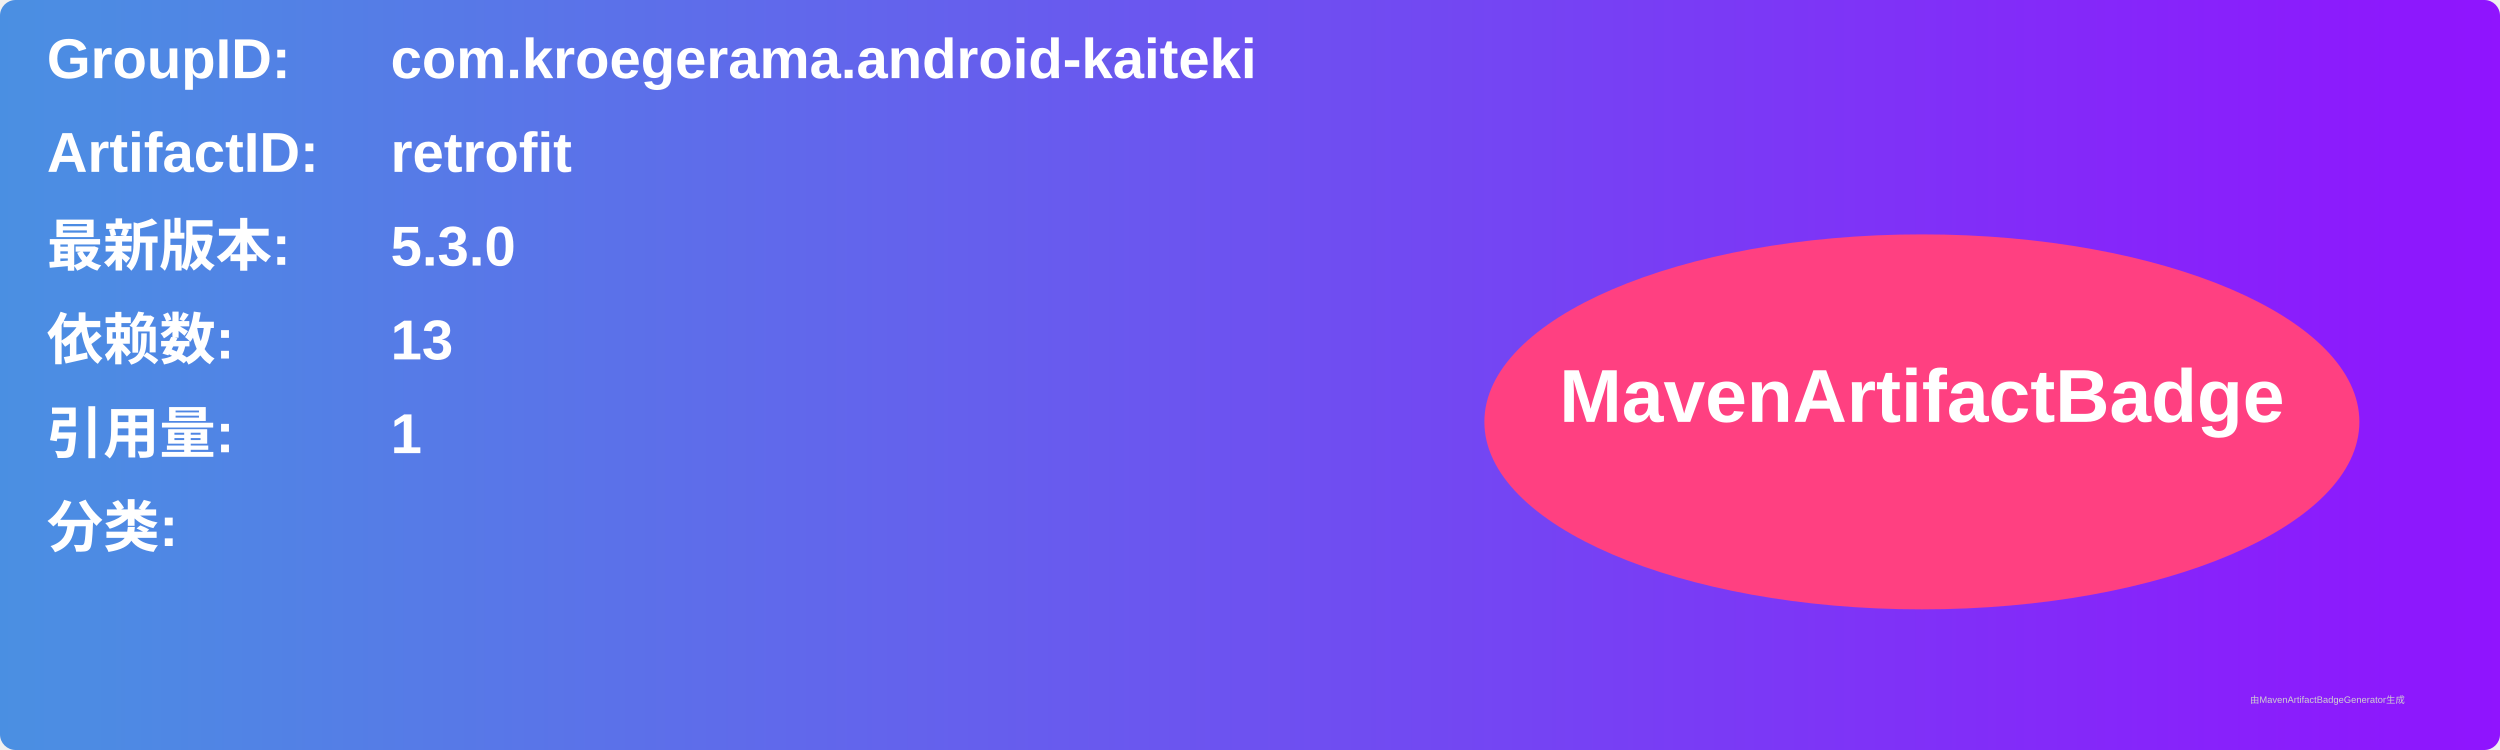
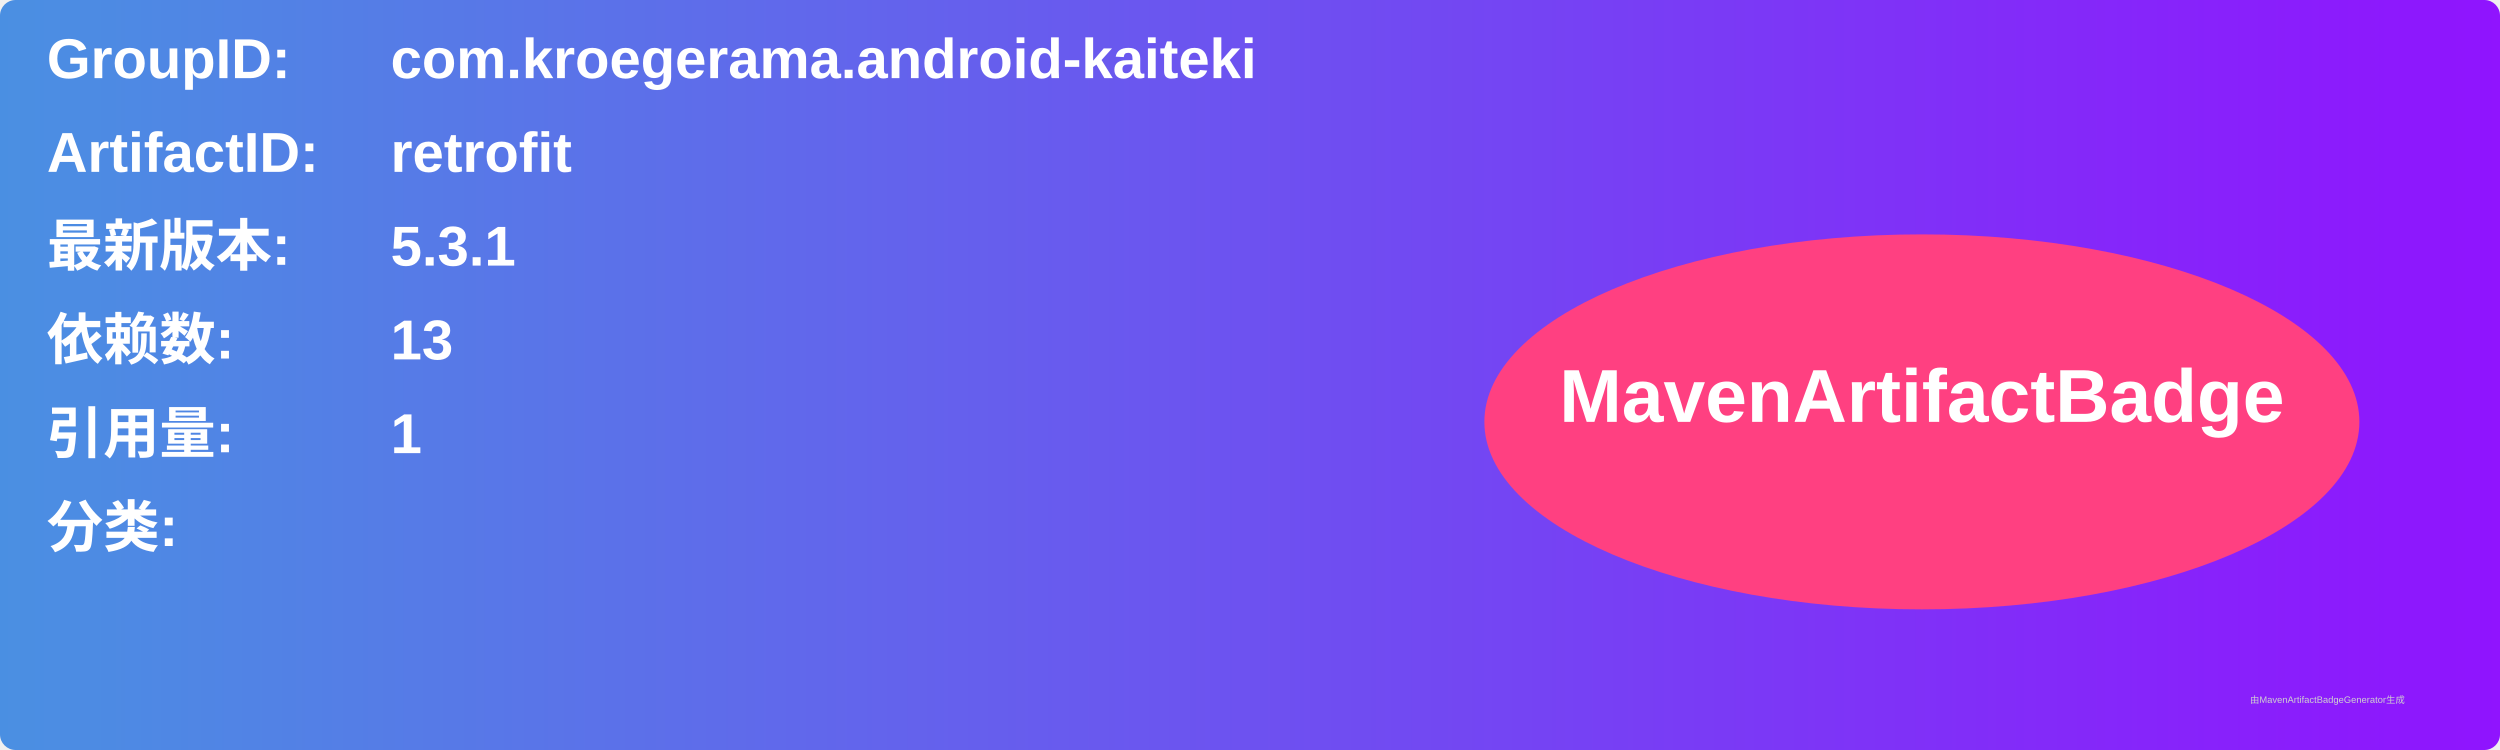
<svg xmlns="http://www.w3.org/2000/svg" width="800" height="240" viewBox="0 0 800 240">
  <linearGradient id="grad" x1="0%" y1="0%" x2="100%" y2="0%">
    <stop offset="0%" stop-color="#4a90e2" />
    <stop offset="100%" stop-color="#9013fe" />
  </linearGradient>
  <rect width="100%" height="100%" rx="5" ry="5" fill="url(#grad)" />
  <g transform="translate(15, 15)">
    <text x="0" y="10" font-family="Arial" font-size="18" fill="white" font-weight="bold" width="260">GroupID:</text>
    <text x="110" y="10" font-family="Arial" font-size="18" fill="white" font-weight="bold" width="460">com.kroegerama.android-kaiteki</text>
    <text x="0" y="40" font-family="Arial" font-size="18" fill="white" font-weight="bold" width="260">ArtifactID:</text>
    <text x="110" y="40" font-family="Arial" font-size="18" fill="white" font-weight="bold" width="460">retrofit</text>
    <text x="0" y="70" font-family="Arial" font-size="18" fill="white" font-weight="bold">最新版本:</text>
    <text x="110" y="70" font-family="Arial" font-size="18" fill="white" font-weight="bold">
-       <tspan font-weight="bold">5.3.0</tspan>
+       <tspan font-weight="bold">5.3.1</tspan>
    </text>
    <text x="0" y="100" font-family="Arial" font-size="18" fill="white" font-weight="bold">依赖数: </text>
    <text x="110" y="100" font-family="Arial" font-size="18" fill="white">
      <tspan font-weight="bold">13</tspan>
    </text>
    <text x="0" y="130" font-family="Arial" font-size="18" fill="white" font-weight="bold">引用量: </text>
    <text x="110" y="130" font-family="Arial" font-size="18" fill="white">
      <tspan font-weight="bold">1</tspan>
    </text>
    <text x="0" y="160" font-family="Arial" font-size="18" fill="white" font-weight="bold">分类:</text>
    <text x="10" y="190" font-family="Arial" font-size="10" fill="white">
      <tspan font-weight="bold" />
    </text>
    <ellipse cx="600" cy="120" rx="140" ry="60" fill="#ff4081" />
    <text x="600" y="120" text-anchor="middle" font-family="Arial" font-size="24" fill="white" font-weight="bold">MavenArtifactBadge</text>
  </g>
  <text x="720" y="225" font-family="Arial" font-size="3" fill="#d0d0d0">由MavenArtifactBadgeGenerator生成</text>
</svg>
